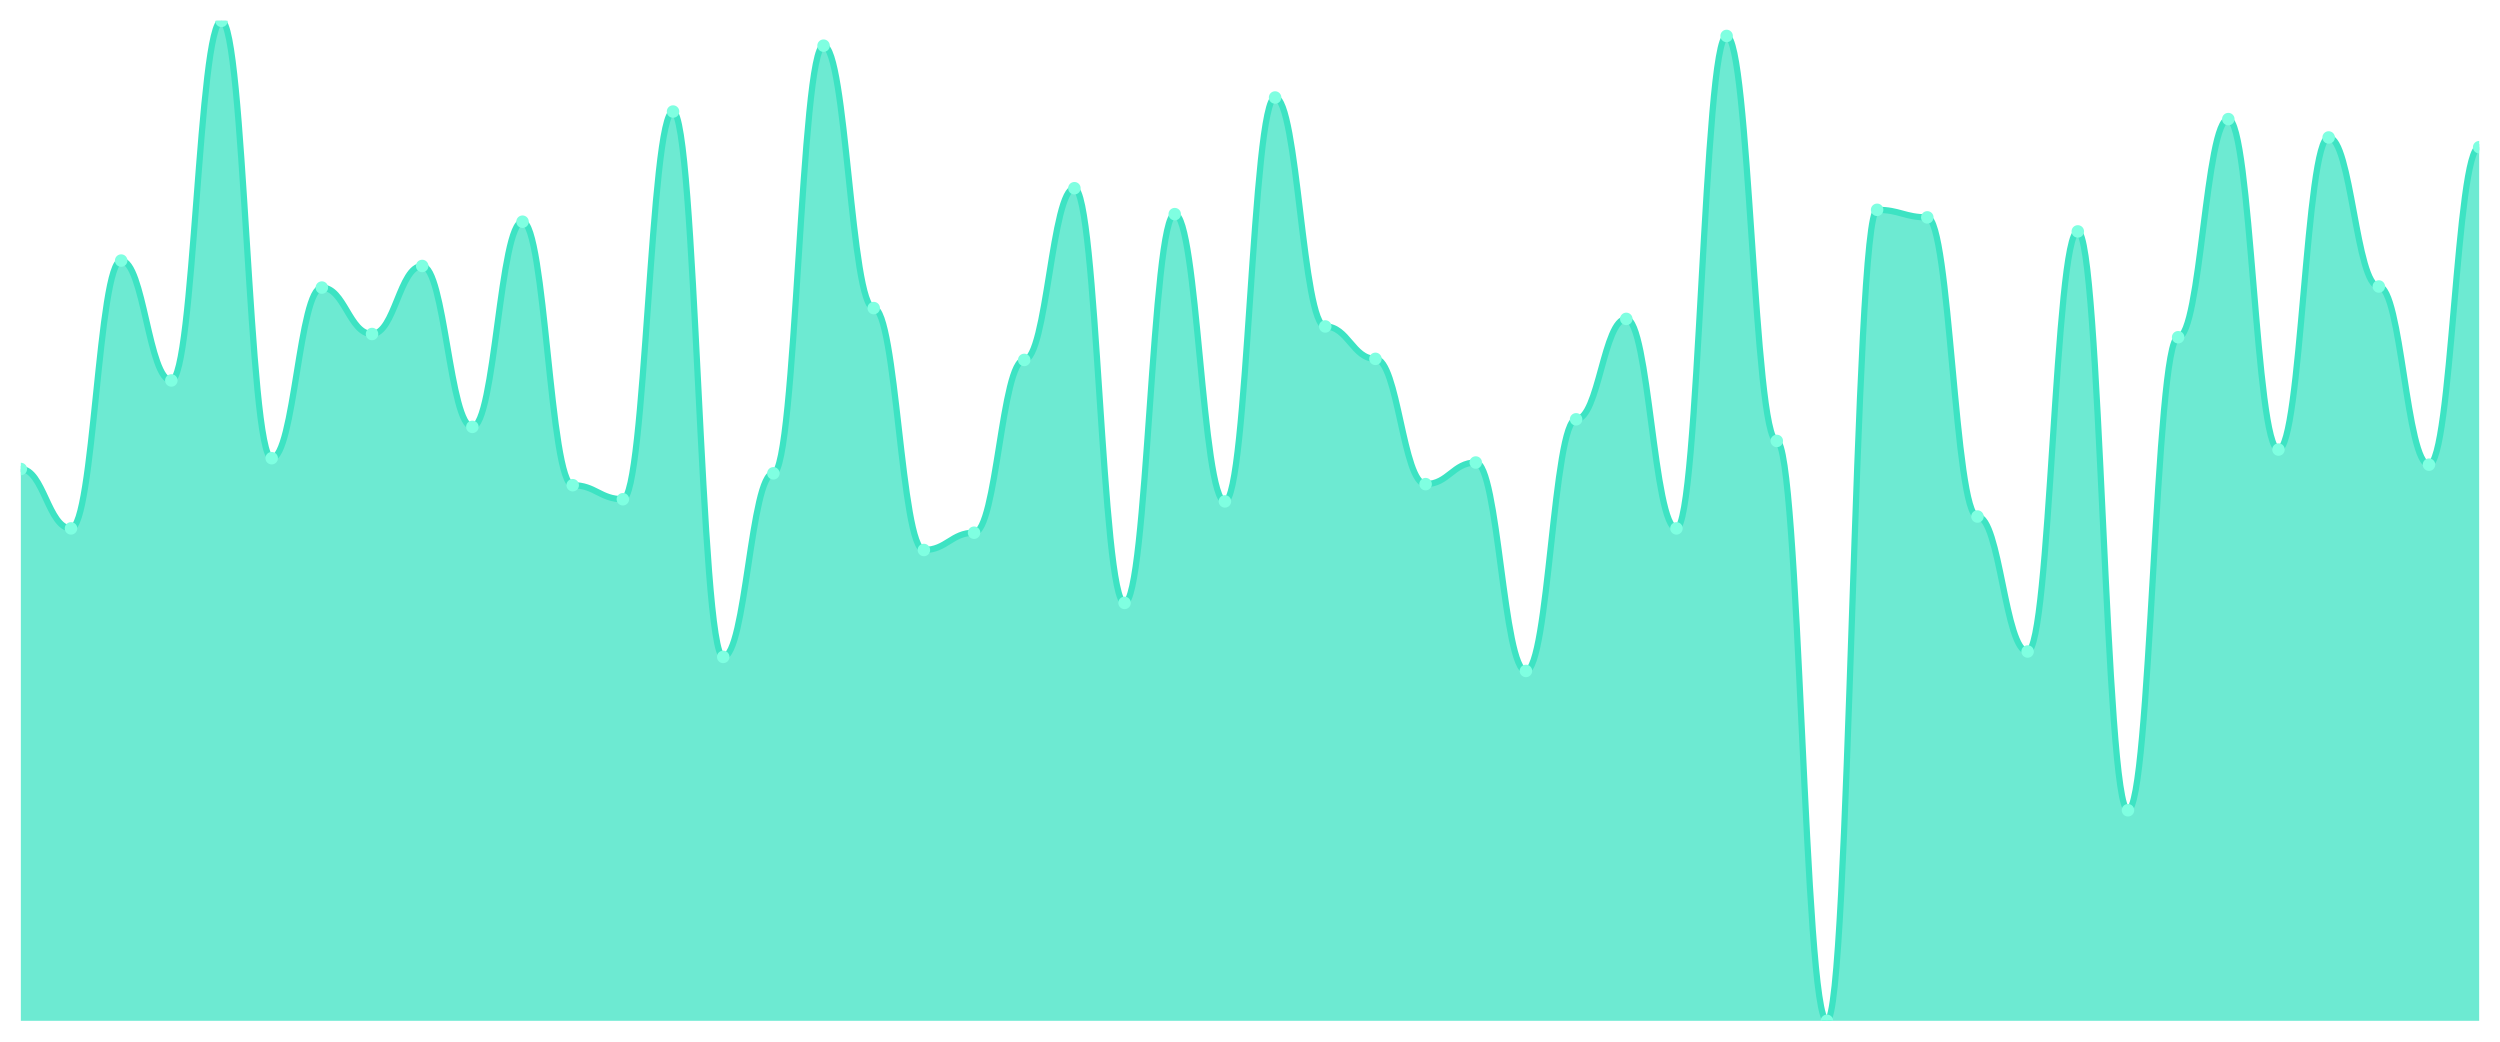
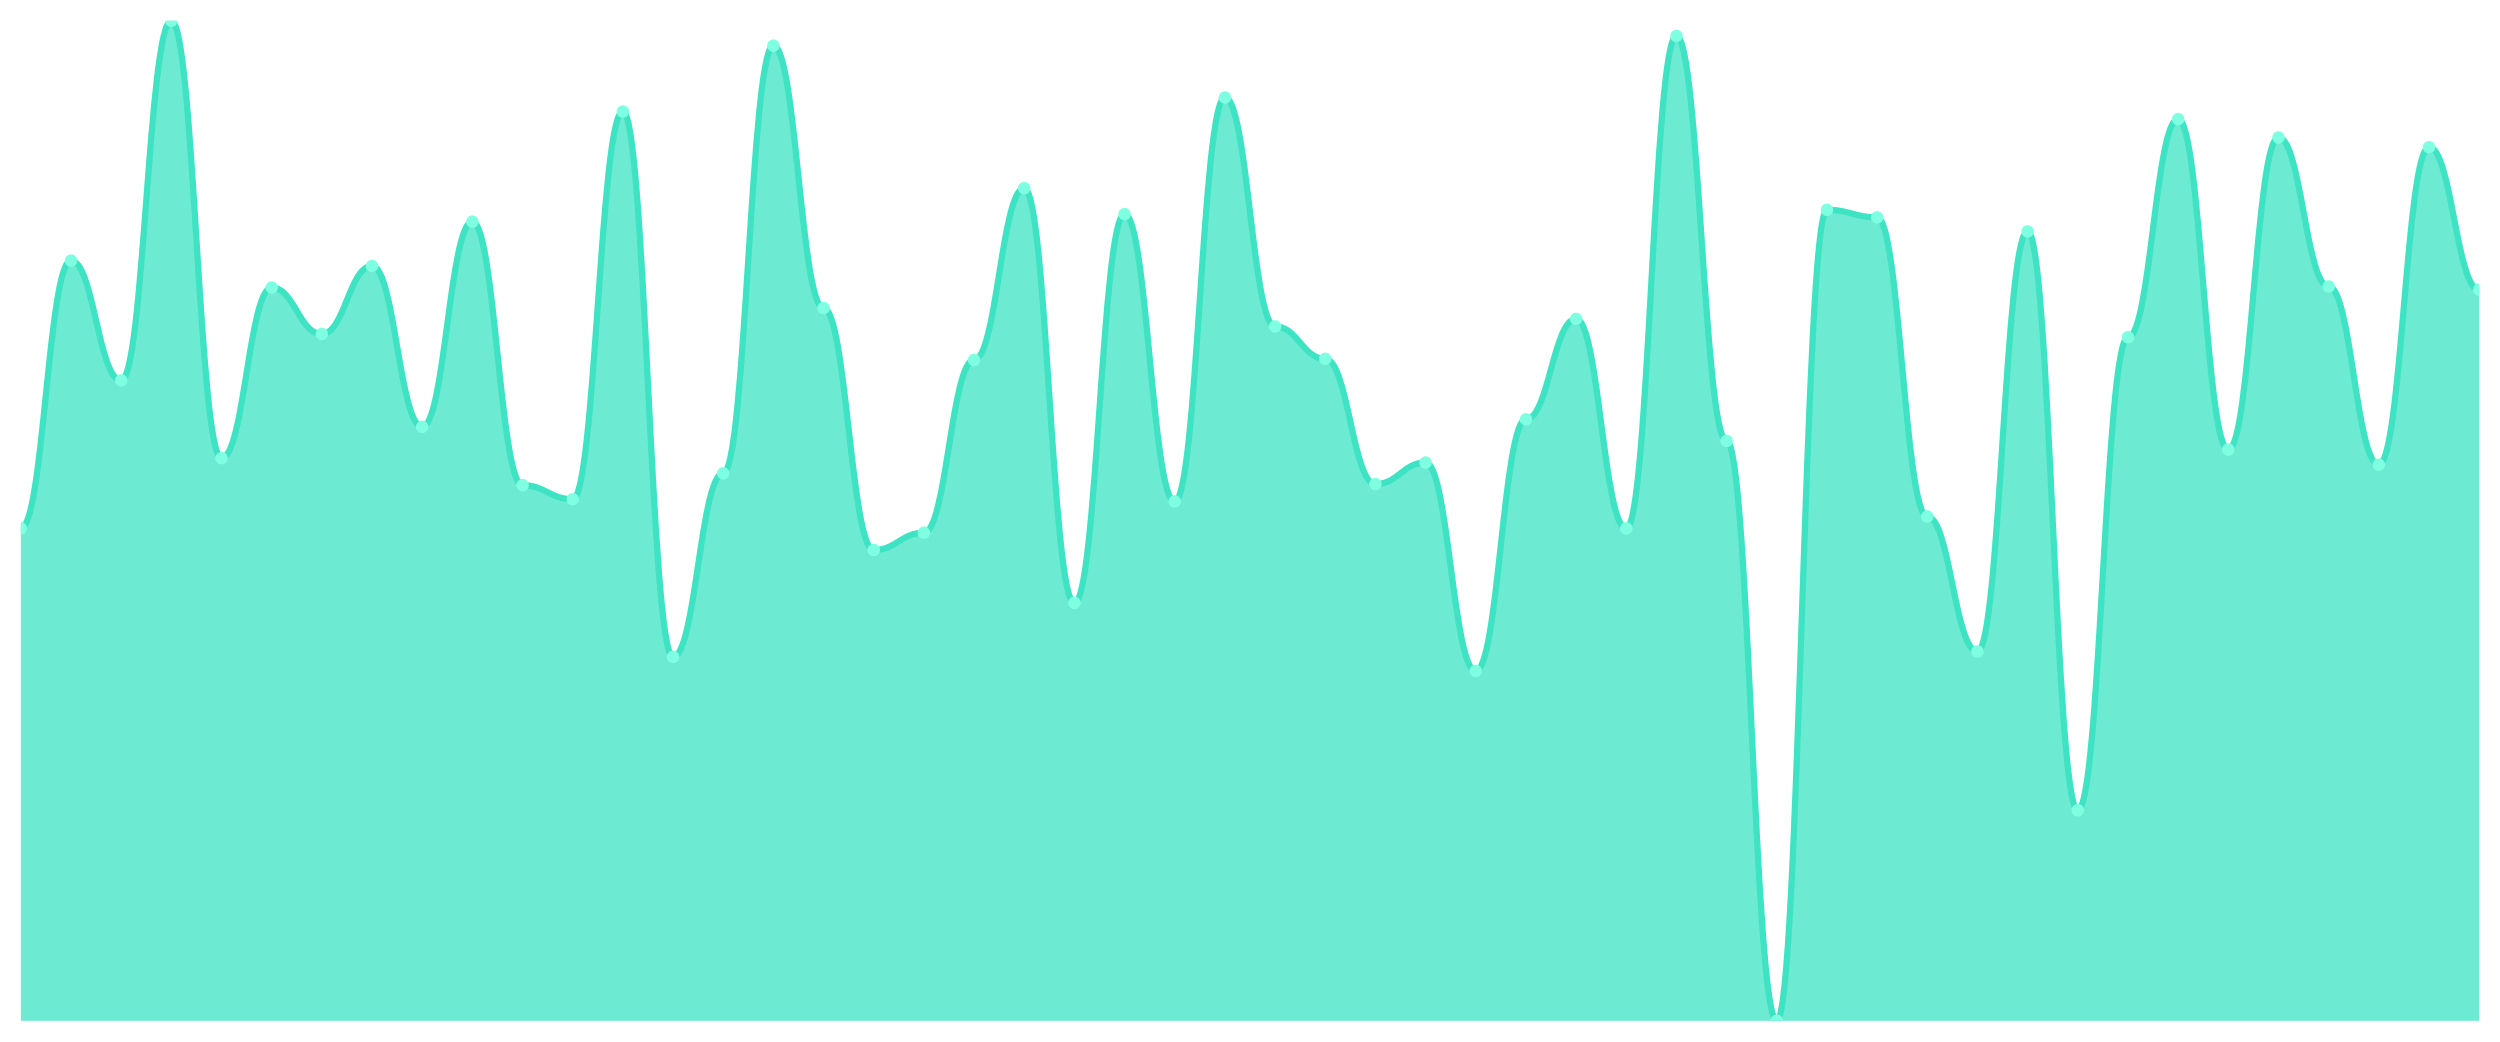
<svg xmlns="http://www.w3.org/2000/svg" viewBox="0 0 1200 500" width="1200" height="500">
  <defs>
    <clipPath id="c">
      <rect x="10" y="10" width="1180" height="480" />
    </clipPath>
  </defs>
  <rect width="1200" height="500" fill="none" />
  <g clip-path="url(#c)">
-     <path d="M 10,490 L 10,225.119 C 20.837,225.119 23.245,253.629 34.082,253.629 C 44.918,253.629 47.327,125.076 58.163,125.076 C 69,125.076 71.408,182.613 82.245,182.613 C 93.082,182.613 95.49,10 106.327,10 C 117.163,10 119.571,219.935 130.408,219.935 C 141.245,219.935 143.653,138.035 154.49,138.035 C 165.327,138.035 167.735,160.324 178.571,160.324 C 189.408,160.324 191.816,127.667 202.653,127.667 C 213.49,127.667 215.898,204.903 226.735,204.903 C 237.571,204.903 239.98,106.415 250.816,106.415 C 261.653,106.415 264.061,232.894 274.898,232.894 C 285.735,232.894 288.143,239.633 298.98,239.633 C 309.816,239.633 312.224,53.542 323.061,53.542 C 333.898,53.542 336.306,315.313 347.143,315.313 C 357.98,315.313 360.388,227.192 371.224,227.192 C 382.061,227.192 384.469,21.922 395.306,21.922 C 406.143,21.922 408.551,147.883 419.388,147.883 C 430.224,147.883 432.633,263.996 443.469,263.996 C 454.306,263.996 456.714,255.702 467.551,255.702 C 478.388,255.702 480.796,172.765 491.633,172.765 C 502.469,172.765 504.878,90.346 515.714,90.346 C 526.551,90.346 528.959,289.395 539.796,289.395 C 550.633,289.395 553.041,102.786 563.878,102.786 C 574.714,102.786 577.122,240.67 587.959,240.67 C 598.796,240.67 601.204,46.803 612.041,46.803 C 622.878,46.803 625.286,156.695 636.122,156.695 C 646.959,156.695 649.367,172.246 660.204,172.246 C 671.041,172.246 673.449,232.376 684.286,232.376 C 695.122,232.376 697.531,222.009 708.367,222.009 C 719.204,222.009 721.612,322.052 732.449,322.052 C 743.286,322.052 745.694,201.274 756.531,201.274 C 767.367,201.274 769.776,153.067 780.612,153.067 C 791.449,153.067 793.857,253.629 804.694,253.629 C 815.531,253.629 817.939,17.257 828.776,17.257 C 839.612,17.257 842.02,211.641 852.857,211.641 C 863.694,211.641 866.102,490 876.939,490 C 887.776,490 890.184,100.713 901.02,100.713 C 911.857,100.713 914.265,104.341 925.102,104.341 C 935.939,104.341 938.347,247.927 949.184,247.927 C 960.02,247.927 962.429,312.721 973.265,312.721 C 984.102,312.721 986.51,111.08 997.347,111.08 C 1008.184,111.08 1010.592,388.92 1021.429,388.92 C 1032.265,388.92 1034.673,161.879 1045.51,161.879 C 1056.347,161.879 1058.755,57.171 1069.592,57.171 C 1080.429,57.171 1082.837,215.788 1093.673,215.788 C 1104.51,215.788 1106.918,65.983 1117.755,65.983 C 1128.592,65.983 1131,137.516 1141.837,137.516 C 1152.673,137.516 1155.082,223.045 1165.918,223.045 C 1176.755,223.045 1179.163,70.648 1190,70.648 L 1190,490 Z" fill="rgba(61,227,195,0.75)" />
-     <path d="M 10,225.119 C 20.837,225.119 23.245,253.629 34.082,253.629 C 44.918,253.629 47.327,125.076 58.163,125.076 C 69,125.076 71.408,182.613 82.245,182.613 C 93.082,182.613 95.49,10 106.327,10 C 117.163,10 119.571,219.935 130.408,219.935 C 141.245,219.935 143.653,138.035 154.49,138.035 C 165.327,138.035 167.735,160.324 178.571,160.324 C 189.408,160.324 191.816,127.667 202.653,127.667 C 213.49,127.667 215.898,204.903 226.735,204.903 C 237.571,204.903 239.98,106.415 250.816,106.415 C 261.653,106.415 264.061,232.894 274.898,232.894 C 285.735,232.894 288.143,239.633 298.98,239.633 C 309.816,239.633 312.224,53.542 323.061,53.542 C 333.898,53.542 336.306,315.313 347.143,315.313 C 357.98,315.313 360.388,227.192 371.224,227.192 C 382.061,227.192 384.469,21.922 395.306,21.922 C 406.143,21.922 408.551,147.883 419.388,147.883 C 430.224,147.883 432.633,263.996 443.469,263.996 C 454.306,263.996 456.714,255.702 467.551,255.702 C 478.388,255.702 480.796,172.765 491.633,172.765 C 502.469,172.765 504.878,90.346 515.714,90.346 C 526.551,90.346 528.959,289.395 539.796,289.395 C 550.633,289.395 553.041,102.786 563.878,102.786 C 574.714,102.786 577.122,240.67 587.959,240.67 C 598.796,240.67 601.204,46.803 612.041,46.803 C 622.878,46.803 625.286,156.695 636.122,156.695 C 646.959,156.695 649.367,172.246 660.204,172.246 C 671.041,172.246 673.449,232.376 684.286,232.376 C 695.122,232.376 697.531,222.009 708.367,222.009 C 719.204,222.009 721.612,322.052 732.449,322.052 C 743.286,322.052 745.694,201.274 756.531,201.274 C 767.367,201.274 769.776,153.067 780.612,153.067 C 791.449,153.067 793.857,253.629 804.694,253.629 C 815.531,253.629 817.939,17.257 828.776,17.257 C 839.612,17.257 842.02,211.641 852.857,211.641 C 863.694,211.641 866.102,490 876.939,490 C 887.776,490 890.184,100.713 901.02,100.713 C 911.857,100.713 914.265,104.341 925.102,104.341 C 935.939,104.341 938.347,247.927 949.184,247.927 C 960.02,247.927 962.429,312.721 973.265,312.721 C 984.102,312.721 986.51,111.08 997.347,111.08 C 1008.184,111.08 1010.592,388.92 1021.429,388.92 C 1032.265,388.92 1034.673,161.879 1045.51,161.879 C 1056.347,161.879 1058.755,57.171 1069.592,57.171 C 1080.429,57.171 1082.837,215.788 1093.673,215.788 C 1104.51,215.788 1106.918,65.983 1117.755,65.983 C 1128.592,65.983 1131,137.516 1141.837,137.516 C 1152.673,137.516 1155.082,223.045 1165.918,223.045 C 1176.755,223.045 1179.163,70.648 1190,70.648" fill="none" stroke="#3de3c3" stroke-width="3" stroke-linecap="round" stroke-linejoin="round" />
-     <circle cx="10" cy="225.119" r="3" fill="#7fffe1" />
-     <circle cx="34.082" cy="253.629" r="3" fill="#7fffe1" />
-     <circle cx="58.163" cy="125.076" r="3" fill="#7fffe1" />
-     <circle cx="82.245" cy="182.613" r="3" fill="#7fffe1" />
-     <circle cx="106.327" cy="10" r="3" fill="#7fffe1" />
-     <circle cx="130.408" cy="219.935" r="3" fill="#7fffe1" />
-     <circle cx="154.49" cy="138.035" r="3" fill="#7fffe1" />
-     <circle cx="178.571" cy="160.324" r="3" fill="#7fffe1" />
-     <circle cx="202.653" cy="127.667" r="3" fill="#7fffe1" />
-     <circle cx="226.735" cy="204.903" r="3" fill="#7fffe1" />
-     <circle cx="250.816" cy="106.415" r="3" fill="#7fffe1" />
-     <circle cx="274.898" cy="232.894" r="3" fill="#7fffe1" />
-     <circle cx="298.98" cy="239.633" r="3" fill="#7fffe1" />
-     <circle cx="323.061" cy="53.542" r="3" fill="#7fffe1" />
-     <circle cx="347.143" cy="315.313" r="3" fill="#7fffe1" />
-     <circle cx="371.224" cy="227.192" r="3" fill="#7fffe1" />
-     <circle cx="395.306" cy="21.922" r="3" fill="#7fffe1" />
-     <circle cx="419.388" cy="147.883" r="3" fill="#7fffe1" />
-     <circle cx="443.469" cy="263.996" r="3" fill="#7fffe1" />
-     <circle cx="467.551" cy="255.702" r="3" fill="#7fffe1" />
-     <circle cx="491.633" cy="172.765" r="3" fill="#7fffe1" />
-     <circle cx="515.714" cy="90.346" r="3" fill="#7fffe1" />
-     <circle cx="539.796" cy="289.395" r="3" fill="#7fffe1" />
-     <circle cx="563.878" cy="102.786" r="3" fill="#7fffe1" />
-     <circle cx="587.959" cy="240.67" r="3" fill="#7fffe1" />
-     <circle cx="612.041" cy="46.803" r="3" fill="#7fffe1" />
-     <circle cx="636.122" cy="156.695" r="3" fill="#7fffe1" />
-     <circle cx="660.204" cy="172.246" r="3" fill="#7fffe1" />
-     <circle cx="684.286" cy="232.376" r="3" fill="#7fffe1" />
-     <circle cx="708.367" cy="222.009" r="3" fill="#7fffe1" />
-     <circle cx="732.449" cy="322.052" r="3" fill="#7fffe1" />
-     <circle cx="756.531" cy="201.274" r="3" fill="#7fffe1" />
-     <circle cx="780.612" cy="153.067" r="3" fill="#7fffe1" />
-     <circle cx="804.694" cy="253.629" r="3" fill="#7fffe1" />
-     <circle cx="828.776" cy="17.257" r="3" fill="#7fffe1" />
-     <circle cx="852.857" cy="211.641" r="3" fill="#7fffe1" />
-     <circle cx="876.939" cy="490" r="3" fill="#7fffe1" />
-     <circle cx="901.02" cy="100.713" r="3" fill="#7fffe1" />
-     <circle cx="925.102" cy="104.341" r="3" fill="#7fffe1" />
-     <circle cx="949.184" cy="247.927" r="3" fill="#7fffe1" />
-     <circle cx="973.265" cy="312.721" r="3" fill="#7fffe1" />
-     <circle cx="997.347" cy="111.08" r="3" fill="#7fffe1" />
-     <circle cx="1021.429" cy="388.92" r="3" fill="#7fffe1" />
-     <circle cx="1045.51" cy="161.879" r="3" fill="#7fffe1" />
-     <circle cx="1069.592" cy="57.171" r="3" fill="#7fffe1" />
-     <circle cx="1093.673" cy="215.788" r="3" fill="#7fffe1" />
-     <circle cx="1117.755" cy="65.983" r="3" fill="#7fffe1" />
-     <circle cx="1141.837" cy="137.516" r="3" fill="#7fffe1" />
-     <circle cx="1165.918" cy="223.045" r="3" fill="#7fffe1" />
-     <circle cx="1190" cy="70.648" r="3" fill="#7fffe1" />
+     <path d="M 10,490 L 10,253.629 C 20.837,253.629 23.245,125.076 34.082,125.076 C 44.918,125.076 47.327,182.613 58.163,182.613 C 69,182.613 71.408,10 82.245,10 C 93.082,10 95.49,219.935 106.327,219.935 C 117.163,219.935 119.571,138.035 130.408,138.035 C 141.245,138.035 143.653,160.324 154.49,160.324 C 165.327,160.324 167.735,127.667 178.571,127.667 C 189.408,127.667 191.816,204.903 202.653,204.903 C 213.49,204.903 215.898,106.415 226.735,106.415 C 237.571,106.415 239.98,232.894 250.816,232.894 C 261.653,232.894 264.061,239.633 274.898,239.633 C 285.735,239.633 288.143,53.542 298.98,53.542 C 309.816,53.542 312.224,315.313 323.061,315.313 C 333.898,315.313 336.306,227.192 347.143,227.192 C 357.98,227.192 360.388,21.922 371.224,21.922 C 382.061,21.922 384.469,147.883 395.306,147.883 C 406.143,147.883 408.551,263.996 419.388,263.996 C 430.224,263.996 432.633,255.702 443.469,255.702 C 454.306,255.702 456.714,172.765 467.551,172.765 C 478.388,172.765 480.796,90.346 491.633,90.346 C 502.469,90.346 504.878,289.395 515.714,289.395 C 526.551,289.395 528.959,102.786 539.796,102.786 C 550.633,102.786 553.041,240.67 563.878,240.67 C 574.714,240.67 577.122,46.803 587.959,46.803 C 598.796,46.803 601.204,156.695 612.041,156.695 C 622.878,156.695 625.286,172.246 636.122,172.246 C 646.959,172.246 649.367,232.376 660.204,232.376 C 671.041,232.376 673.449,222.009 684.286,222.009 C 695.122,222.009 697.531,322.052 708.367,322.052 C 719.204,322.052 721.612,201.274 732.449,201.274 C 743.286,201.274 745.694,153.067 756.531,153.067 C 767.367,153.067 769.776,253.629 780.612,253.629 C 791.449,253.629 793.857,17.257 804.694,17.257 C 815.531,17.257 817.939,211.641 828.776,211.641 C 839.612,211.641 842.02,490 852.857,490 C 863.694,490 866.102,100.713 876.939,100.713 C 887.776,100.713 890.184,104.341 901.02,104.341 C 911.857,104.341 914.265,247.927 925.102,247.927 C 935.939,247.927 938.347,312.721 949.184,312.721 C 960.02,312.721 962.429,111.08 973.265,111.08 C 984.102,111.08 986.51,388.92 997.347,388.92 C 1008.184,388.92 1010.592,161.879 1021.429,161.879 C 1032.265,161.879 1034.673,57.171 1045.51,57.171 C 1056.347,57.171 1058.755,215.788 1069.592,215.788 C 1080.429,215.788 1082.837,65.983 1093.673,65.983 C 1104.51,65.983 1106.918,137.516 1117.755,137.516 C 1128.592,137.516 1131,223.045 1141.837,223.045 C 1152.673,223.045 1155.082,70.648 1165.918,70.648 C 1176.755,70.648 1179.163,139.071 1190,139.071 L 1190,490 Z" fill="rgba(61,227,195,0.75)" />
+     <path d="M 10,253.629 C 20.837,253.629 23.245,125.076 34.082,125.076 C 44.918,125.076 47.327,182.613 58.163,182.613 C 69,182.613 71.408,10 82.245,10 C 93.082,10 95.49,219.935 106.327,219.935 C 117.163,219.935 119.571,138.035 130.408,138.035 C 141.245,138.035 143.653,160.324 154.49,160.324 C 165.327,160.324 167.735,127.667 178.571,127.667 C 189.408,127.667 191.816,204.903 202.653,204.903 C 213.49,204.903 215.898,106.415 226.735,106.415 C 237.571,106.415 239.98,232.894 250.816,232.894 C 261.653,232.894 264.061,239.633 274.898,239.633 C 285.735,239.633 288.143,53.542 298.98,53.542 C 309.816,53.542 312.224,315.313 323.061,315.313 C 333.898,315.313 336.306,227.192 347.143,227.192 C 357.98,227.192 360.388,21.922 371.224,21.922 C 382.061,21.922 384.469,147.883 395.306,147.883 C 406.143,147.883 408.551,263.996 419.388,263.996 C 430.224,263.996 432.633,255.702 443.469,255.702 C 454.306,255.702 456.714,172.765 467.551,172.765 C 478.388,172.765 480.796,90.346 491.633,90.346 C 502.469,90.346 504.878,289.395 515.714,289.395 C 526.551,289.395 528.959,102.786 539.796,102.786 C 550.633,102.786 553.041,240.67 563.878,240.67 C 574.714,240.67 577.122,46.803 587.959,46.803 C 598.796,46.803 601.204,156.695 612.041,156.695 C 622.878,156.695 625.286,172.246 636.122,172.246 C 646.959,172.246 649.367,232.376 660.204,232.376 C 671.041,232.376 673.449,222.009 684.286,222.009 C 695.122,222.009 697.531,322.052 708.367,322.052 C 719.204,322.052 721.612,201.274 732.449,201.274 C 743.286,201.274 745.694,153.067 756.531,153.067 C 767.367,153.067 769.776,253.629 780.612,253.629 C 791.449,253.629 793.857,17.257 804.694,17.257 C 815.531,17.257 817.939,211.641 828.776,211.641 C 839.612,211.641 842.02,490 852.857,490 C 863.694,490 866.102,100.713 876.939,100.713 C 887.776,100.713 890.184,104.341 901.02,104.341 C 911.857,104.341 914.265,247.927 925.102,247.927 C 935.939,247.927 938.347,312.721 949.184,312.721 C 960.02,312.721 962.429,111.08 973.265,111.08 C 984.102,111.08 986.51,388.92 997.347,388.92 C 1008.184,388.92 1010.592,161.879 1021.429,161.879 C 1032.265,161.879 1034.673,57.171 1045.51,57.171 C 1056.347,57.171 1058.755,215.788 1069.592,215.788 C 1080.429,215.788 1082.837,65.983 1093.673,65.983 C 1104.51,65.983 1106.918,137.516 1117.755,137.516 C 1128.592,137.516 1131,223.045 1141.837,223.045 C 1152.673,223.045 1155.082,70.648 1165.918,70.648 C 1176.755,70.648 1179.163,139.071 1190,139.071" fill="none" stroke="#3de3c3" stroke-width="3" stroke-linecap="round" stroke-linejoin="round" />
+     <circle cx="10" cy="253.629" r="3" fill="#7fffe1" />
+     <circle cx="34.082" cy="125.076" r="3" fill="#7fffe1" />
+     <circle cx="58.163" cy="182.613" r="3" fill="#7fffe1" />
+     <circle cx="82.245" cy="10" r="3" fill="#7fffe1" />
+     <circle cx="106.327" cy="219.935" r="3" fill="#7fffe1" />
+     <circle cx="130.408" cy="138.035" r="3" fill="#7fffe1" />
+     <circle cx="154.49" cy="160.324" r="3" fill="#7fffe1" />
+     <circle cx="178.571" cy="127.667" r="3" fill="#7fffe1" />
+     <circle cx="202.653" cy="204.903" r="3" fill="#7fffe1" />
+     <circle cx="226.735" cy="106.415" r="3" fill="#7fffe1" />
+     <circle cx="250.816" cy="232.894" r="3" fill="#7fffe1" />
+     <circle cx="274.898" cy="239.633" r="3" fill="#7fffe1" />
+     <circle cx="298.98" cy="53.542" r="3" fill="#7fffe1" />
+     <circle cx="323.061" cy="315.313" r="3" fill="#7fffe1" />
+     <circle cx="347.143" cy="227.192" r="3" fill="#7fffe1" />
+     <circle cx="371.224" cy="21.922" r="3" fill="#7fffe1" />
+     <circle cx="395.306" cy="147.883" r="3" fill="#7fffe1" />
+     <circle cx="419.388" cy="263.996" r="3" fill="#7fffe1" />
+     <circle cx="443.469" cy="255.702" r="3" fill="#7fffe1" />
+     <circle cx="467.551" cy="172.765" r="3" fill="#7fffe1" />
+     <circle cx="491.633" cy="90.346" r="3" fill="#7fffe1" />
+     <circle cx="515.714" cy="289.395" r="3" fill="#7fffe1" />
+     <circle cx="539.796" cy="102.786" r="3" fill="#7fffe1" />
+     <circle cx="563.878" cy="240.67" r="3" fill="#7fffe1" />
+     <circle cx="587.959" cy="46.803" r="3" fill="#7fffe1" />
+     <circle cx="612.041" cy="156.695" r="3" fill="#7fffe1" />
+     <circle cx="636.122" cy="172.246" r="3" fill="#7fffe1" />
+     <circle cx="660.204" cy="232.376" r="3" fill="#7fffe1" />
+     <circle cx="684.286" cy="222.009" r="3" fill="#7fffe1" />
+     <circle cx="708.367" cy="322.052" r="3" fill="#7fffe1" />
+     <circle cx="732.449" cy="201.274" r="3" fill="#7fffe1" />
+     <circle cx="756.531" cy="153.067" r="3" fill="#7fffe1" />
+     <circle cx="780.612" cy="253.629" r="3" fill="#7fffe1" />
+     <circle cx="804.694" cy="17.257" r="3" fill="#7fffe1" />
+     <circle cx="828.776" cy="211.641" r="3" fill="#7fffe1" />
+     <circle cx="852.857" cy="490" r="3" fill="#7fffe1" />
+     <circle cx="876.939" cy="100.713" r="3" fill="#7fffe1" />
+     <circle cx="901.02" cy="104.341" r="3" fill="#7fffe1" />
+     <circle cx="925.102" cy="247.927" r="3" fill="#7fffe1" />
+     <circle cx="949.184" cy="312.721" r="3" fill="#7fffe1" />
+     <circle cx="973.265" cy="111.08" r="3" fill="#7fffe1" />
+     <circle cx="997.347" cy="388.92" r="3" fill="#7fffe1" />
+     <circle cx="1021.429" cy="161.879" r="3" fill="#7fffe1" />
+     <circle cx="1045.51" cy="57.171" r="3" fill="#7fffe1" />
+     <circle cx="1069.592" cy="215.788" r="3" fill="#7fffe1" />
+     <circle cx="1093.673" cy="65.983" r="3" fill="#7fffe1" />
+     <circle cx="1117.755" cy="137.516" r="3" fill="#7fffe1" />
+     <circle cx="1141.837" cy="223.045" r="3" fill="#7fffe1" />
+     <circle cx="1165.918" cy="70.648" r="3" fill="#7fffe1" />
+     <circle cx="1190" cy="139.071" r="3" fill="#7fffe1" />
  </g>
</svg>
